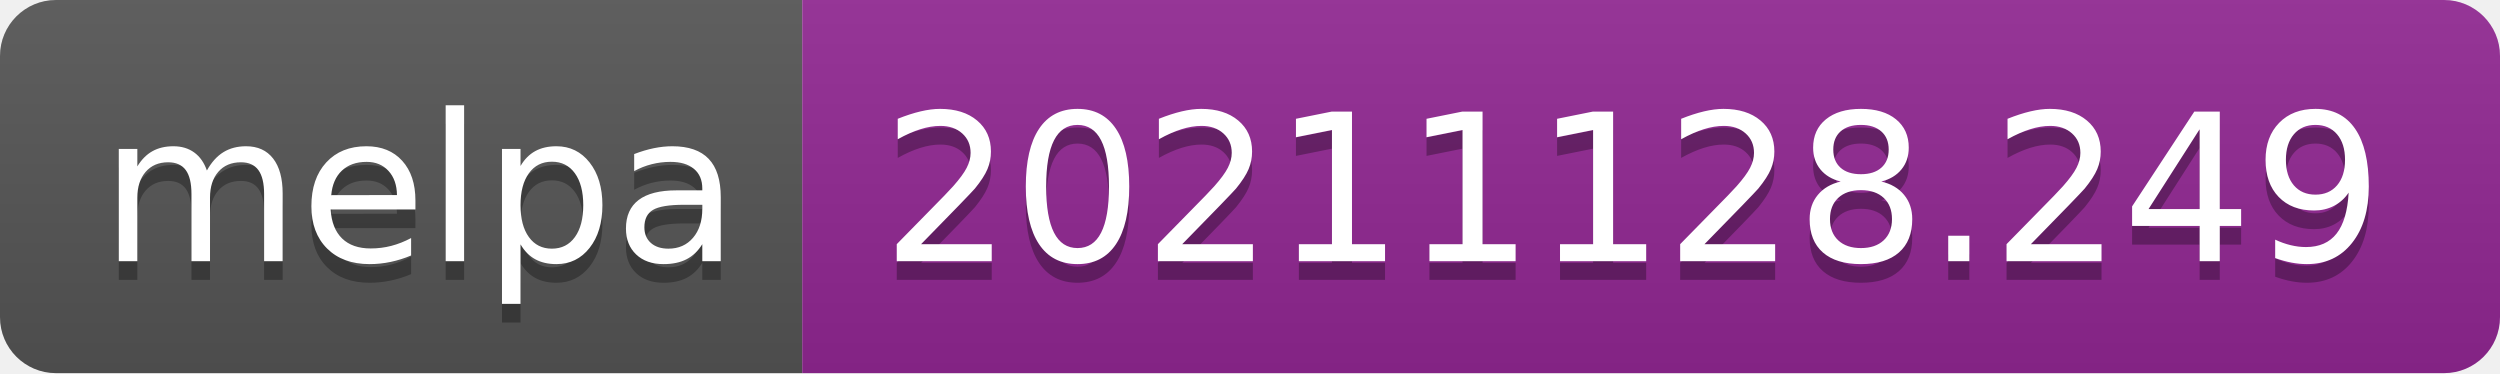
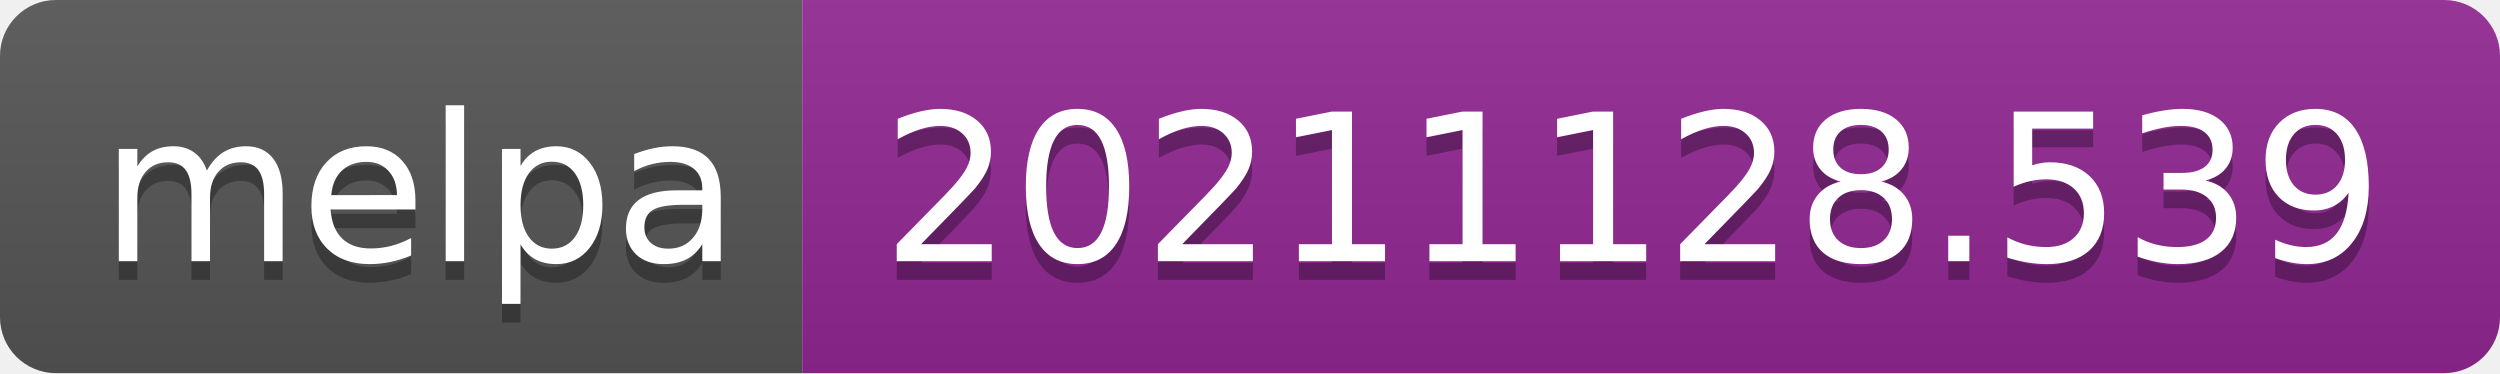
- <svg xmlns="http://www.w3.org/2000/svg" width="134" height="20" role="img" aria-label="melpa: 20211128.249">
+ <svg xmlns="http://www.w3.org/2000/svg" width="134" height="20" role="img" aria-label="melpa: 20211128.539">
  <linearGradient id="s" x2="0" y2="100%">
    <stop offset="0" stop-color="#bbb" stop-opacity=".1" />
    <stop offset="1" stop-opacity=".1" />
  </linearGradient>
  <clipPath id="r">
    <rect width="134" height="20" rx="3" fill="#fff" />
  </clipPath>
  <g clip-path="url(#r)">
    <rect width="43" height="20" fill="#555" />
    <rect x="43" width="91" height="20" fill="#922793" />
    <rect width="134" height="20" fill="url(#s)" />
  </g>
  <g fill="#fff" text-anchor="middle" font-family="Verdana,Geneva,DejaVu Sans,sans-serif" text-rendering="geometricPrecision" font-size="110">
    <text aria-hidden="true" x="225" y="150" fill="#010101" fill-opacity=".3" transform="scale(.1)" textLength="330">melpa</text>
    <text x="225" y="140" transform="scale(.1)" fill="#fff" textLength="330">melpa</text>
-     <text aria-hidden="true" x="875" y="150" fill="#010101" fill-opacity=".3" transform="scale(.1)" textLength="810">20211128.249</text>
-     <text x="875" y="140" transform="scale(.1)" fill="#fff" textLength="810">20211128.249</text>
+     <text aria-hidden="true" x="875" y="150" fill="#010101" fill-opacity=".3" transform="scale(.1)" textLength="810">20211128.539</text>
+     <text x="875" y="140" transform="scale(.1)" fill="#fff" textLength="810">20211128.539</text>
  </g>
</svg>
